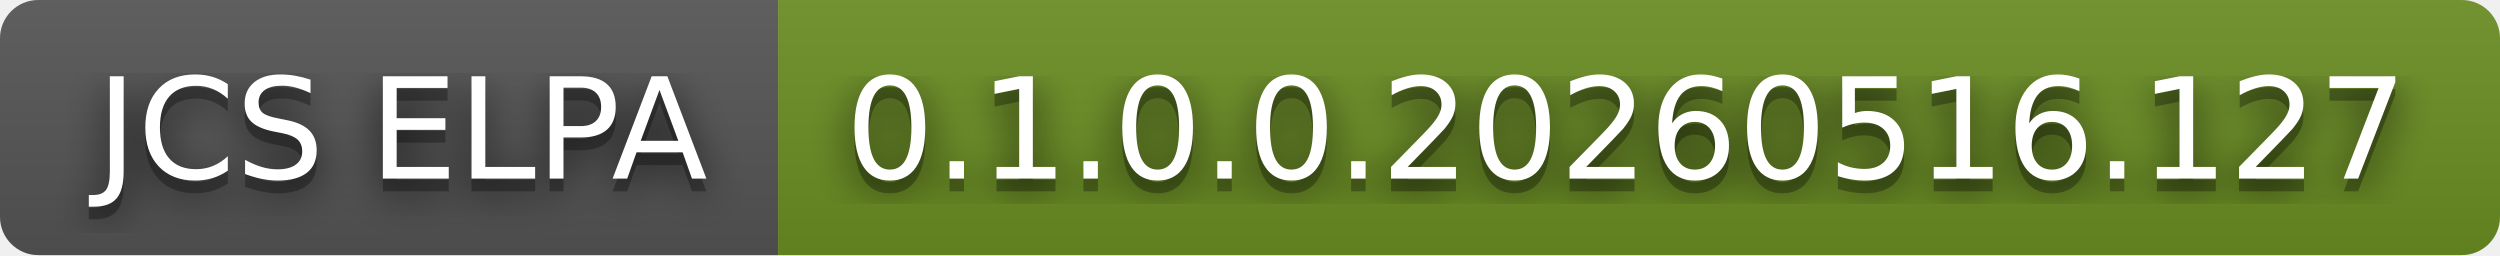
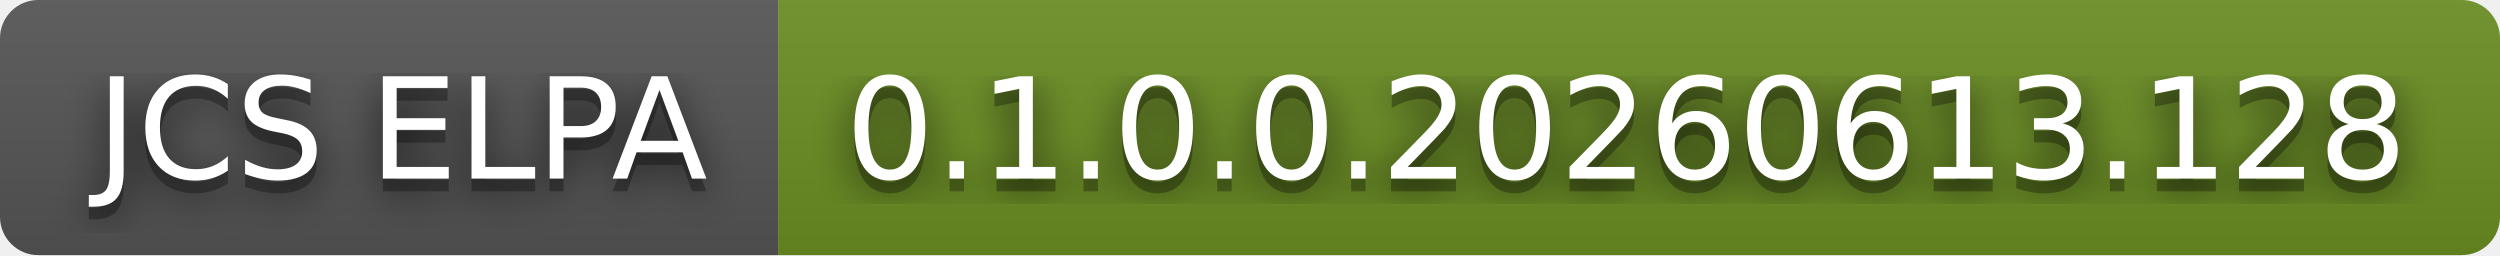
- <svg xmlns="http://www.w3.org/2000/svg" width="196" height="20" role="img" aria-label="JCS ELPA: 0.1.0.0.20260516.127">
+ <svg xmlns="http://www.w3.org/2000/svg" width="196" height="20" role="img" aria-label="JCS ELPA: 0.1.0.0.20260613.128">
  <filter id="blur">
    <feGaussianBlur stdDeviation="16" />
  </filter>
  <linearGradient id="s" x2="0" y2="100%">
    <stop offset="0" stop-color="#bbb" stop-opacity=".1" />
    <stop offset="1" stop-opacity=".1" />
  </linearGradient>
  <clipPath id="r">
    <rect width="196" height="20" rx="3" />
  </clipPath>
  <g clip-path="url(#r)">
    <rect width="61" height="20" fill="#555" />
    <rect x="61" width="135" height="20" fill="#6b8e23" />
    <rect width="196" height="20" fill="url(#s)" />
  </g>
  <g fill="#fff" text-anchor="middle" font-family="Verdana,Geneva,DejaVu Sans,sans-serif" text-rendering="geometricPrecision" font-size="110">
    <g transform="scale(.1)">
      <g aria-hidden="true" fill="#010101">
        <text x="315" y="150" fill-opacity=".8" filter="url(#blur)" textLength="510">JCS ELPA</text>
        <text x="315" y="150" fill-opacity=".3" textLength="510">JCS ELPA</text>
      </g>
      <text x="315" y="140" textLength="510">JCS ELPA</text>
    </g>
    <g transform="scale(.1)">
      <g aria-hidden="true" fill="#010101">
-         <text x="1275" y="150" fill-opacity=".8" filter="url(#blur)" textLength="1250">0.1.0.0.20260516.127</text>
-         <text x="1275" y="150" fill-opacity=".3" textLength="1250">0.1.0.0.20260516.127</text>
+         <text x="1275" y="150" fill-opacity=".8" filter="url(#blur)" textLength="1250">0.1.0.0.20260613.128</text>
+         <text x="1275" y="150" fill-opacity=".3" textLength="1250">0.1.0.0.20260613.128</text>
      </g>
-       <text x="1275" y="140" textLength="1250">0.1.0.0.20260516.127</text>
+       <text x="1275" y="140" textLength="1250">0.1.0.0.20260613.128</text>
    </g>
  </g>
</svg>
